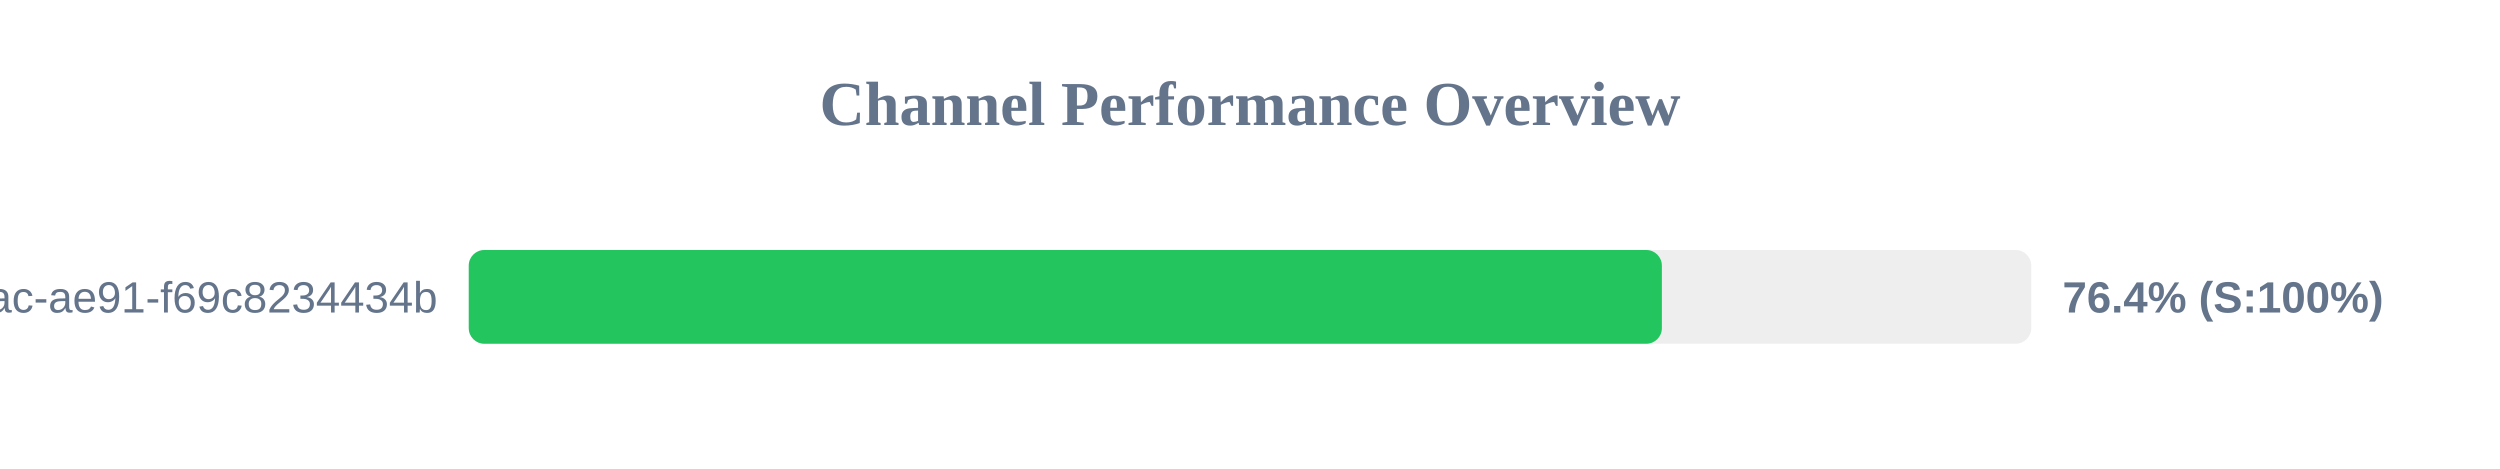
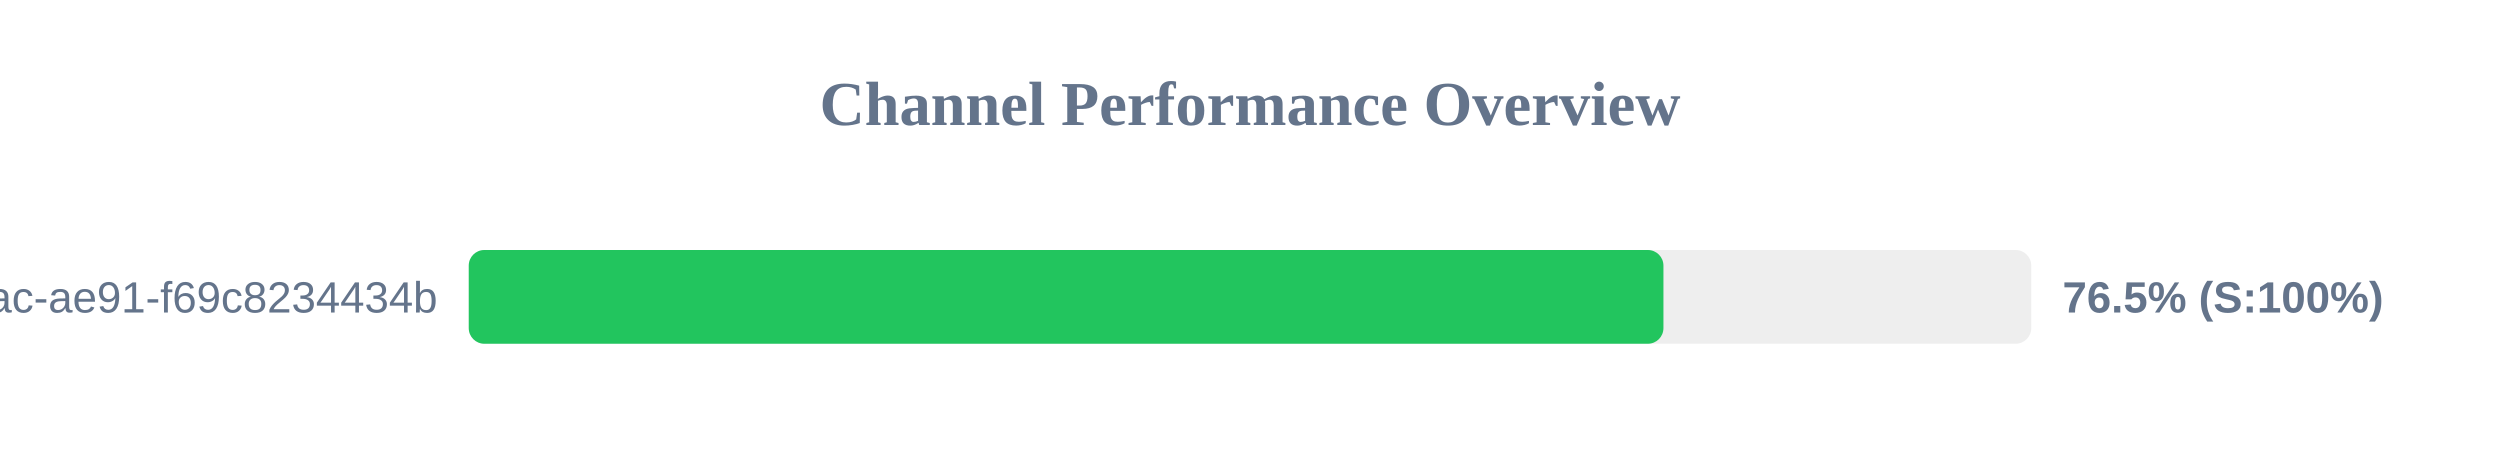
<svg xmlns="http://www.w3.org/2000/svg" width="800" height="150" version="1.1">
  <style>
        .row { font: 14px Arial; fill: #64748b; }
        .score { font: bold 14px Arial; fill: #64748b; }
    </style>
  <text x="400" y="40" text-anchor="middle" font-size="20px" font-weight="bold" fill="#64748b">Channel Performance Overview</text>
  <rect x="150" y="80" width="500" height="30" fill="#eee" rx="5" />
-   <rect x="150" y="80" width="381.8" height="30" fill="#22c55e" rx="5" />
+   <rect x="150" y="80" width="382.3" height="30" fill="#22c55e" rx="5" />
  <text x="140" y="100" text-anchor="end" class="row">?uuid=942b9cb8-92fa-46ac-ae91-f69c8234434b</text>
-   <text x="660" y="100" text-anchor="start" class="score">76.4% (S:100%)</text>
+   <text x="660" y="100" text-anchor="start" class="score">76.5% (S:100%)</text>
</svg>
